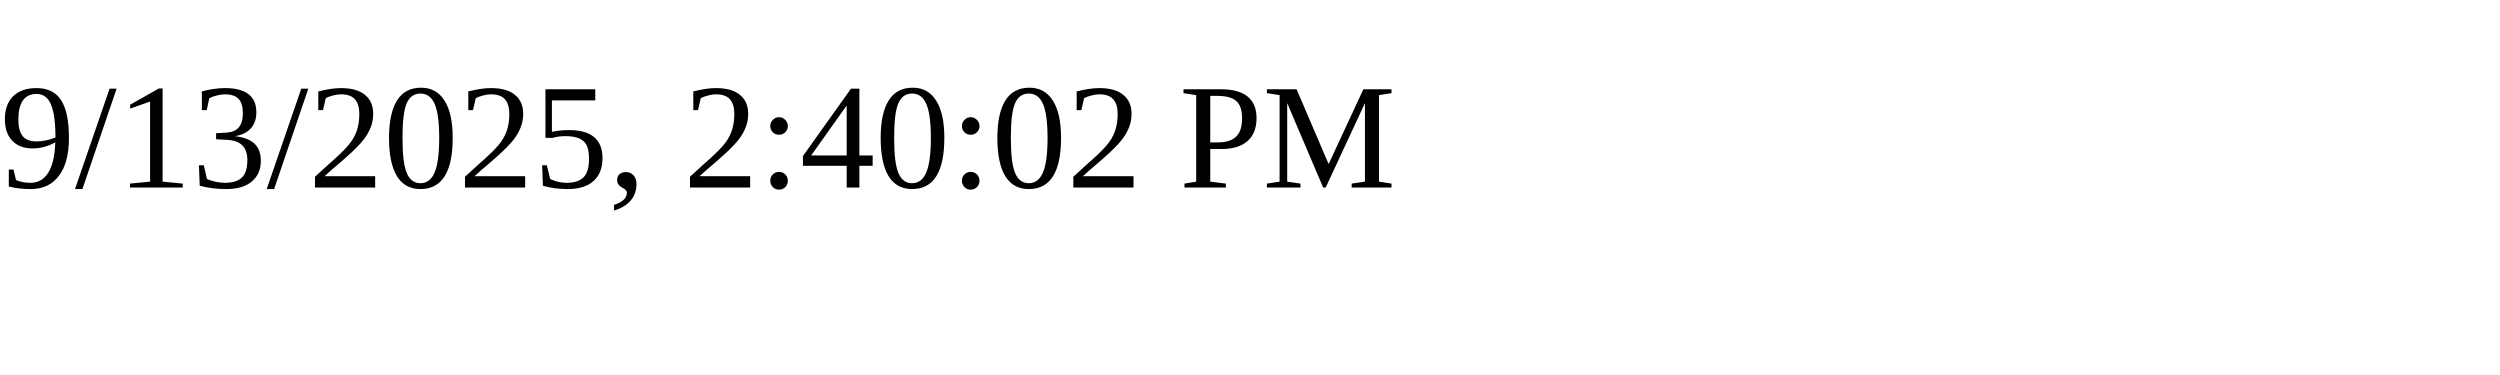
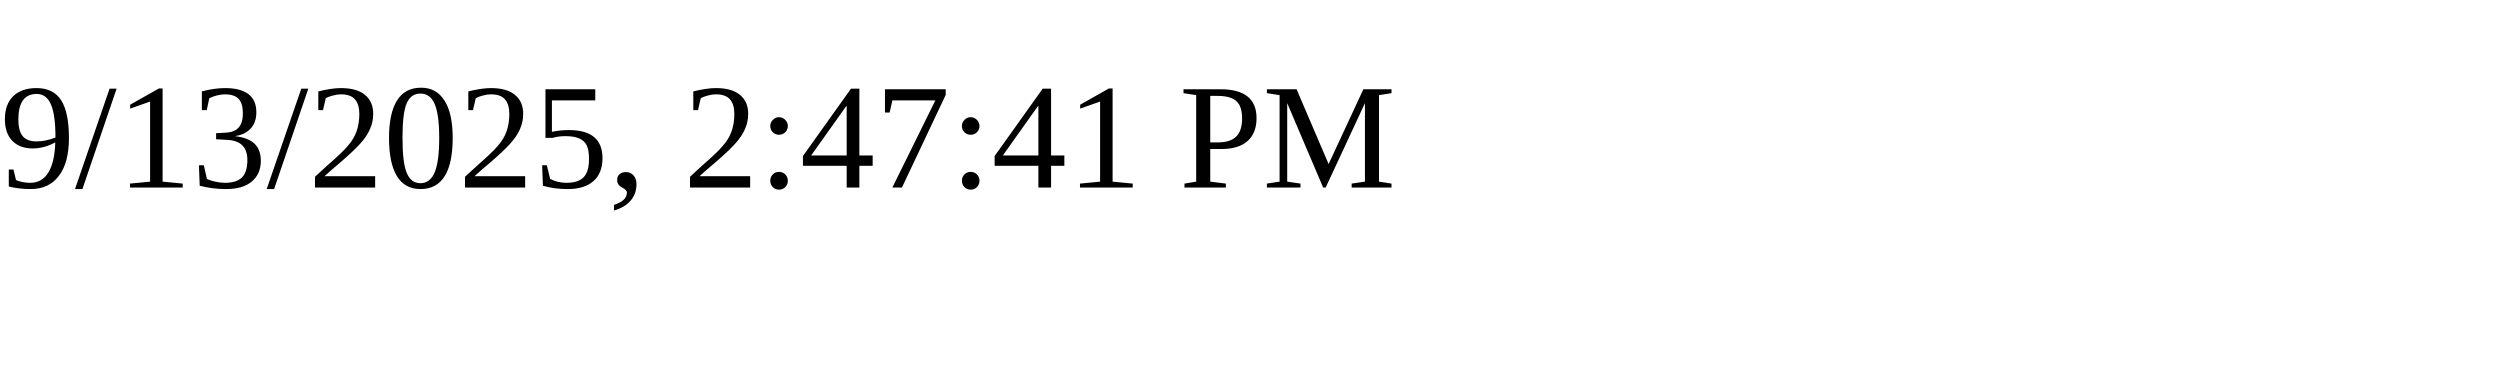
<svg xmlns="http://www.w3.org/2000/svg" height="30" width="200">
-   <text x="0" y="15">9/13/2025, 2:40:02 PM</text>
+   <text x="0" y="15">9/13/2025, 2:47:41 PM</text>
</svg>
